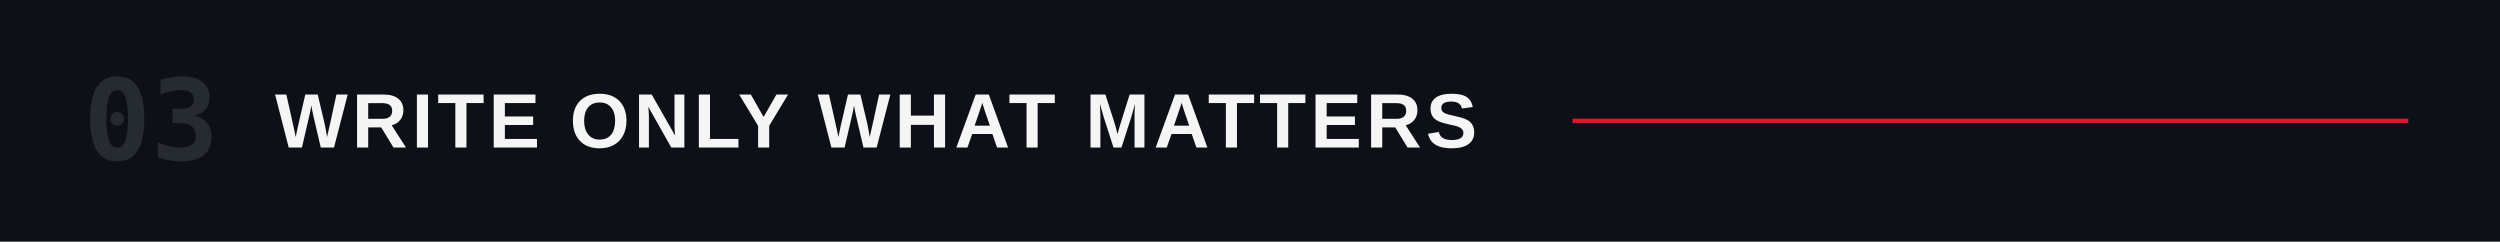
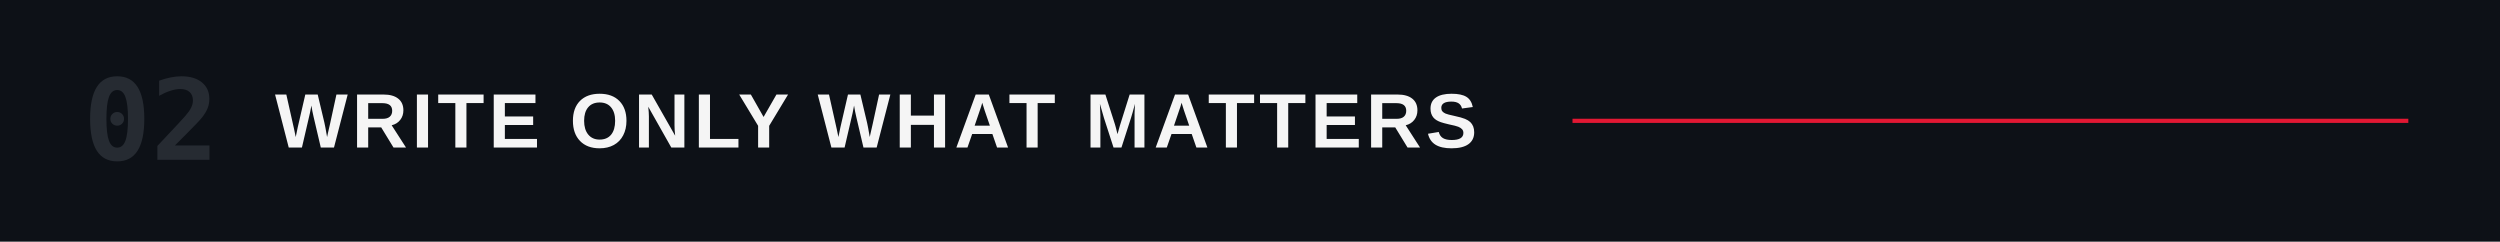
<svg xmlns="http://www.w3.org/2000/svg" viewBox="0 0 1200 116" role="img" aria-labelledby="title">
  <rect width="1200" height="116" fill="#0d1117" />
-   <text x="40" y="58" dominant-baseline="central" fill="#262b32" font-family="ui-monospace,'Monaspace Neon','SF Mono',Menlo,Consolas,monospace" font-size="54" font-weight="600">03</text>
+   <text x="40" y="58" dominant-baseline="central" fill="#262b32" font-family="ui-monospace,'Monaspace Neon','SF Mono',Menlo,Consolas,monospace" font-size="54" font-weight="600">02</text>
  <text x="132" y="58" dominant-baseline="central" fill="#F5F5F5" font-family="'Helvetica Neue Condensed','Helvetica Neue',Arial,sans-serif" font-size="37" font-weight="700" letter-spacing="2">WRITE ONLY WHAT MATTERS</text>
  <line x1="754.8" y1="58" x2="1156" y2="58" stroke="#E21833" stroke-width="2" />
</svg>
